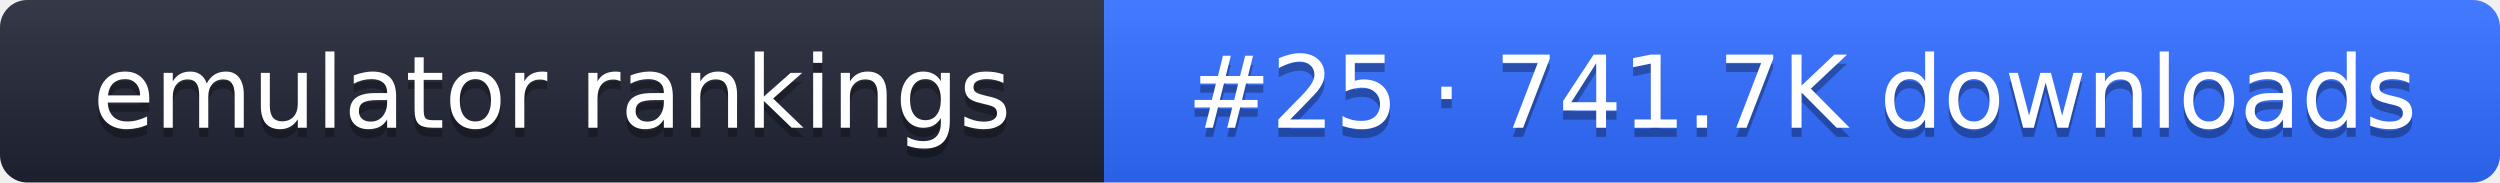
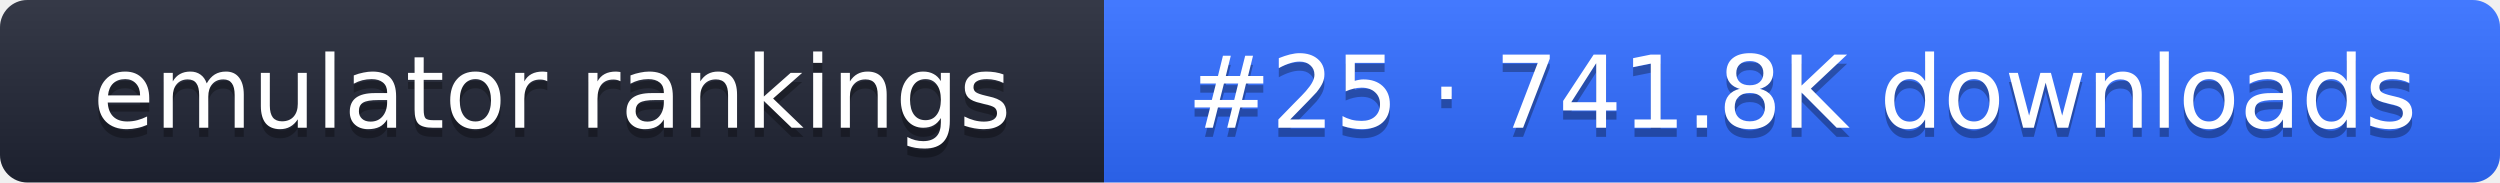
- <svg xmlns="http://www.w3.org/2000/svg" width="274" height="20" role="img" aria-label="emulator rankings: #25 · 741.7K downloads">
+ <svg xmlns="http://www.w3.org/2000/svg" width="274" height="20" role="img" aria-label="emulator rankings: #25 · 741.8K downloads">
  <linearGradient id="g" x2="0" y2="100%">
    <stop offset="0" stop-color="#fff" stop-opacity=".1" />
    <stop offset="1" stop-opacity=".1" />
  </linearGradient>
  <clipPath id="r">
    <rect width="274" height="20" rx="3" fill="#fff" />
  </clipPath>
  <g clip-path="url(#r)">
    <rect width="121" height="20" fill="#1f2433" />
    <rect x="121" width="153" height="20" fill="#2f6bff" />
    <rect width="274" height="20" fill="url(#g)" />
  </g>
  <g fill="#fff" text-anchor="middle" font-family="Verdana,DejaVu Sans,sans-serif" font-size="11">
    <text x="60.5" y="15" fill="#010101" fill-opacity=".3">emulator rankings</text>
    <text x="60.5" y="14">emulator rankings</text>
-     <text x="197.5" y="15" fill="#010101" fill-opacity=".3">#25 · 741.7K downloads</text>
-     <text x="197.5" y="14">#25 · 741.7K downloads</text>
+     <text x="197.5" y="15" fill="#010101" fill-opacity=".3">#25 · 741.8K downloads</text>
+     <text x="197.5" y="14">#25 · 741.8K downloads</text>
  </g>
</svg>
